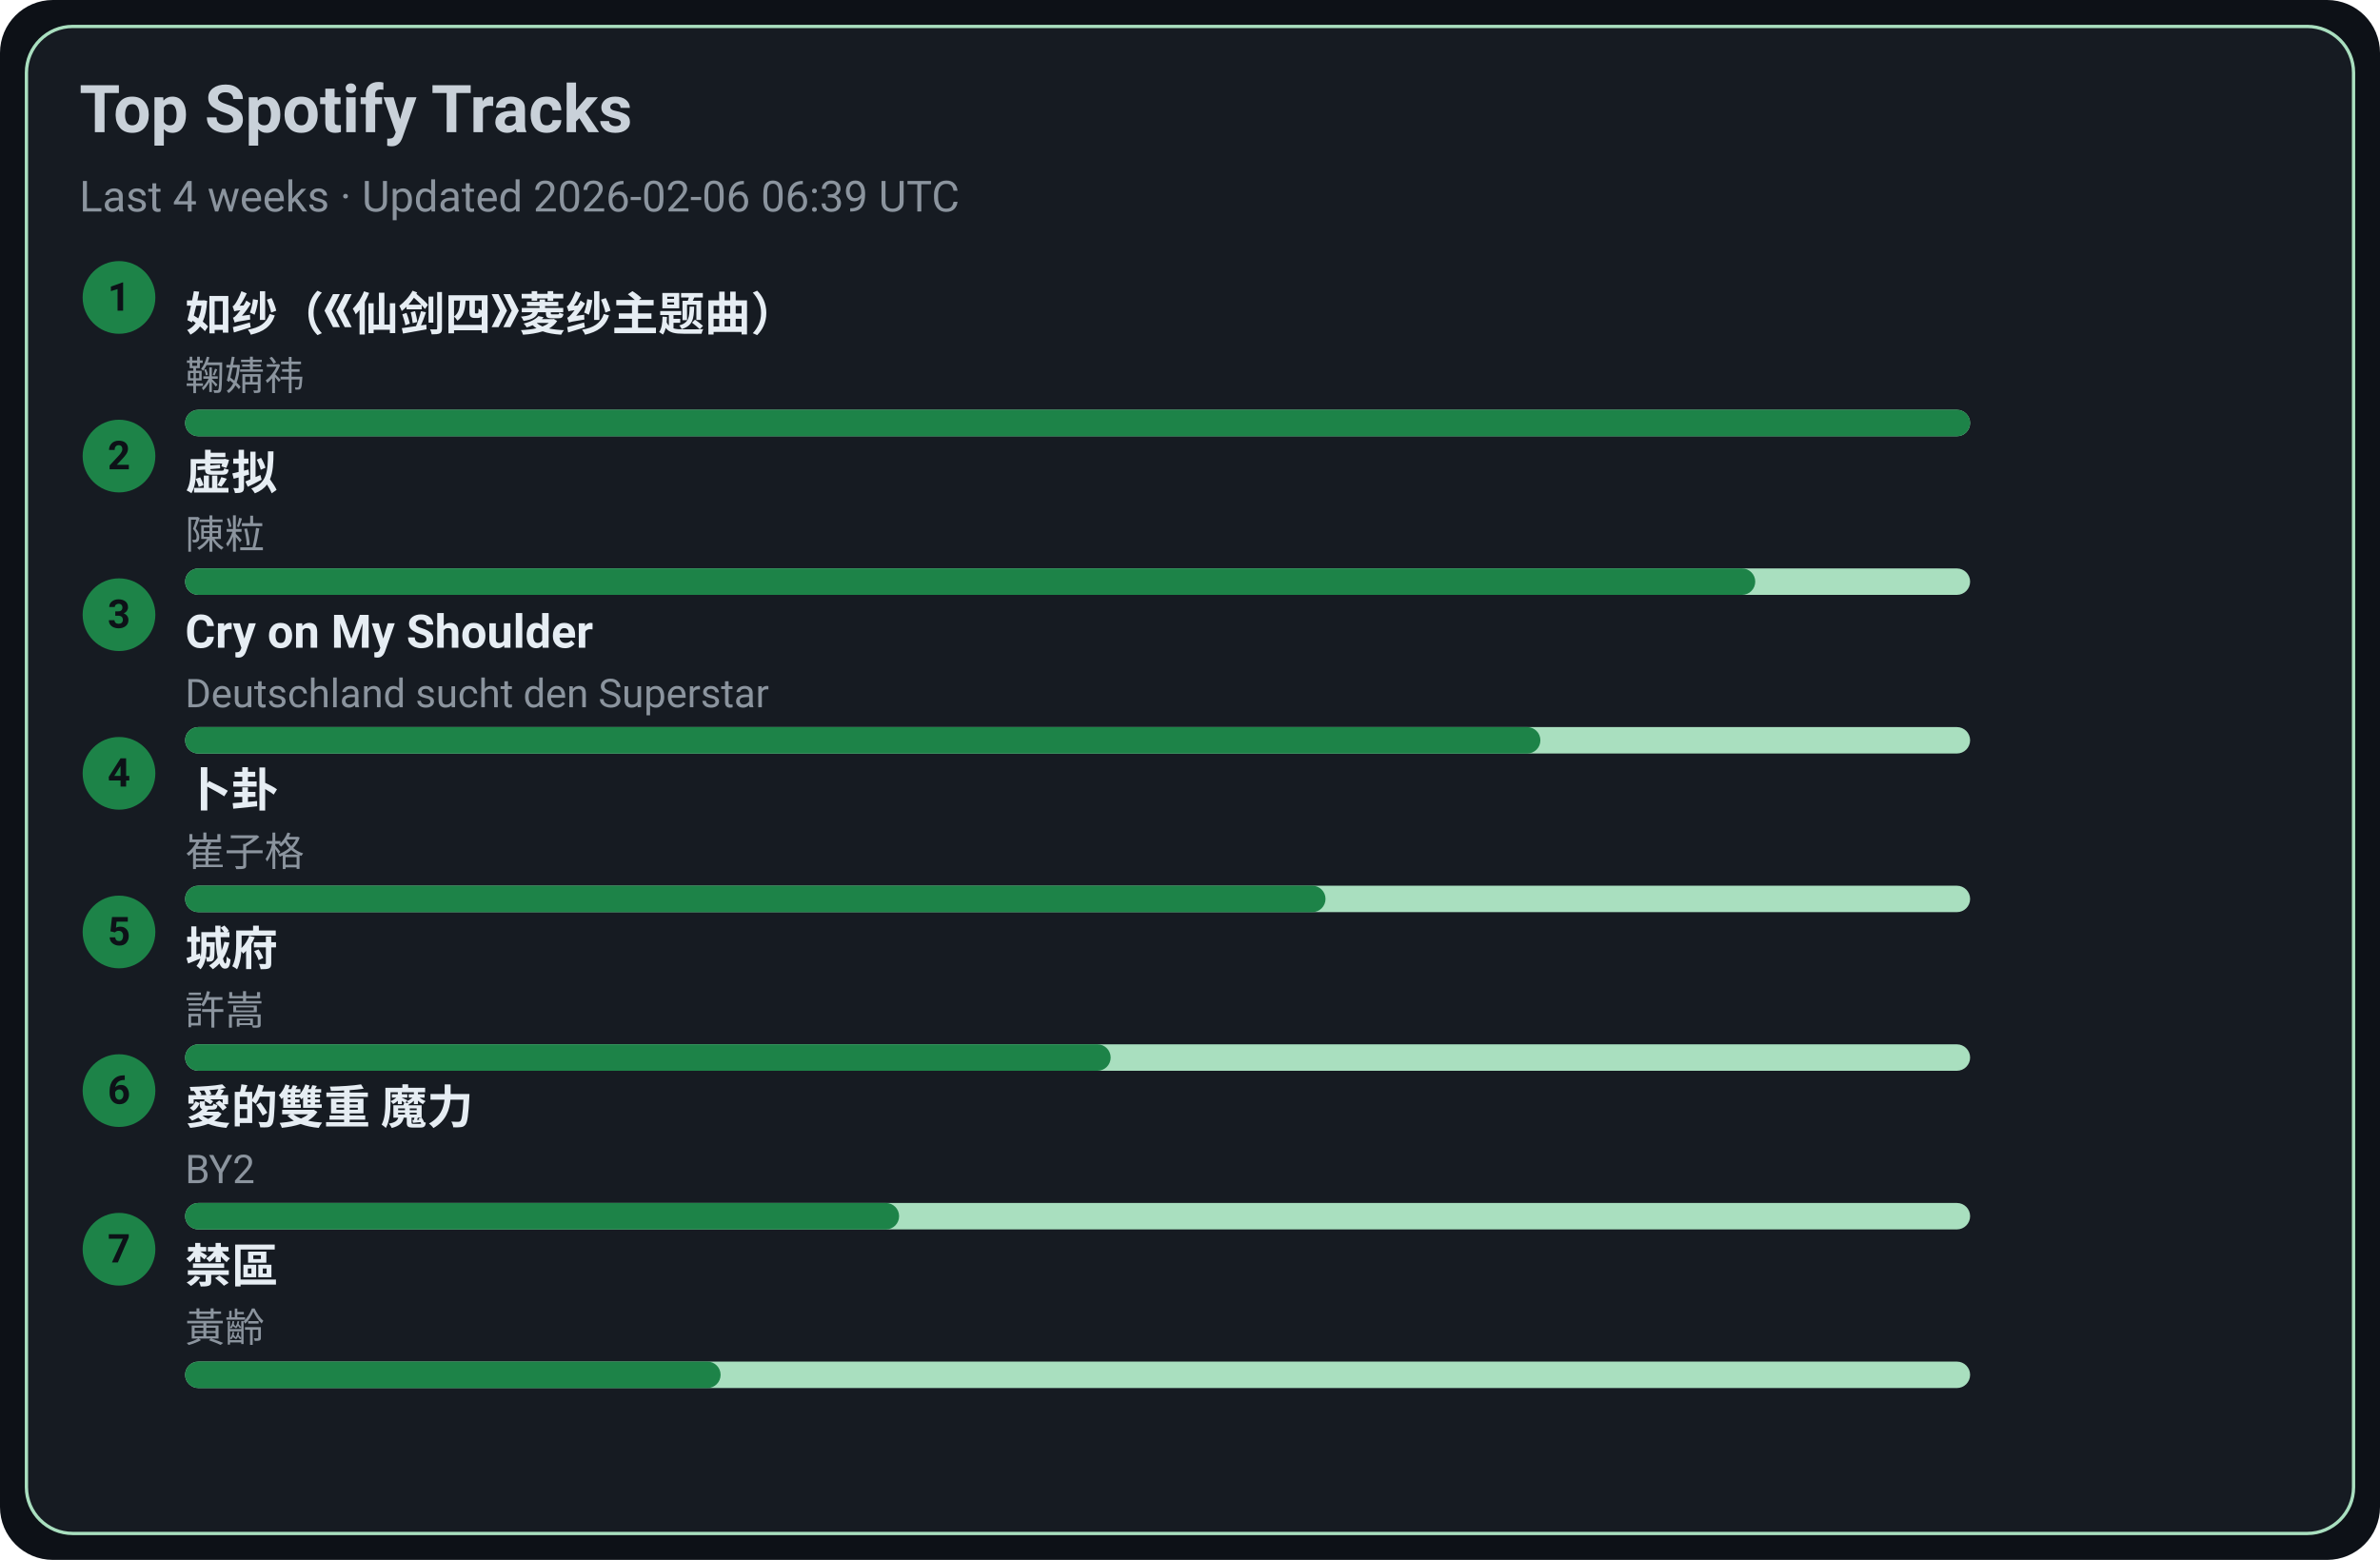
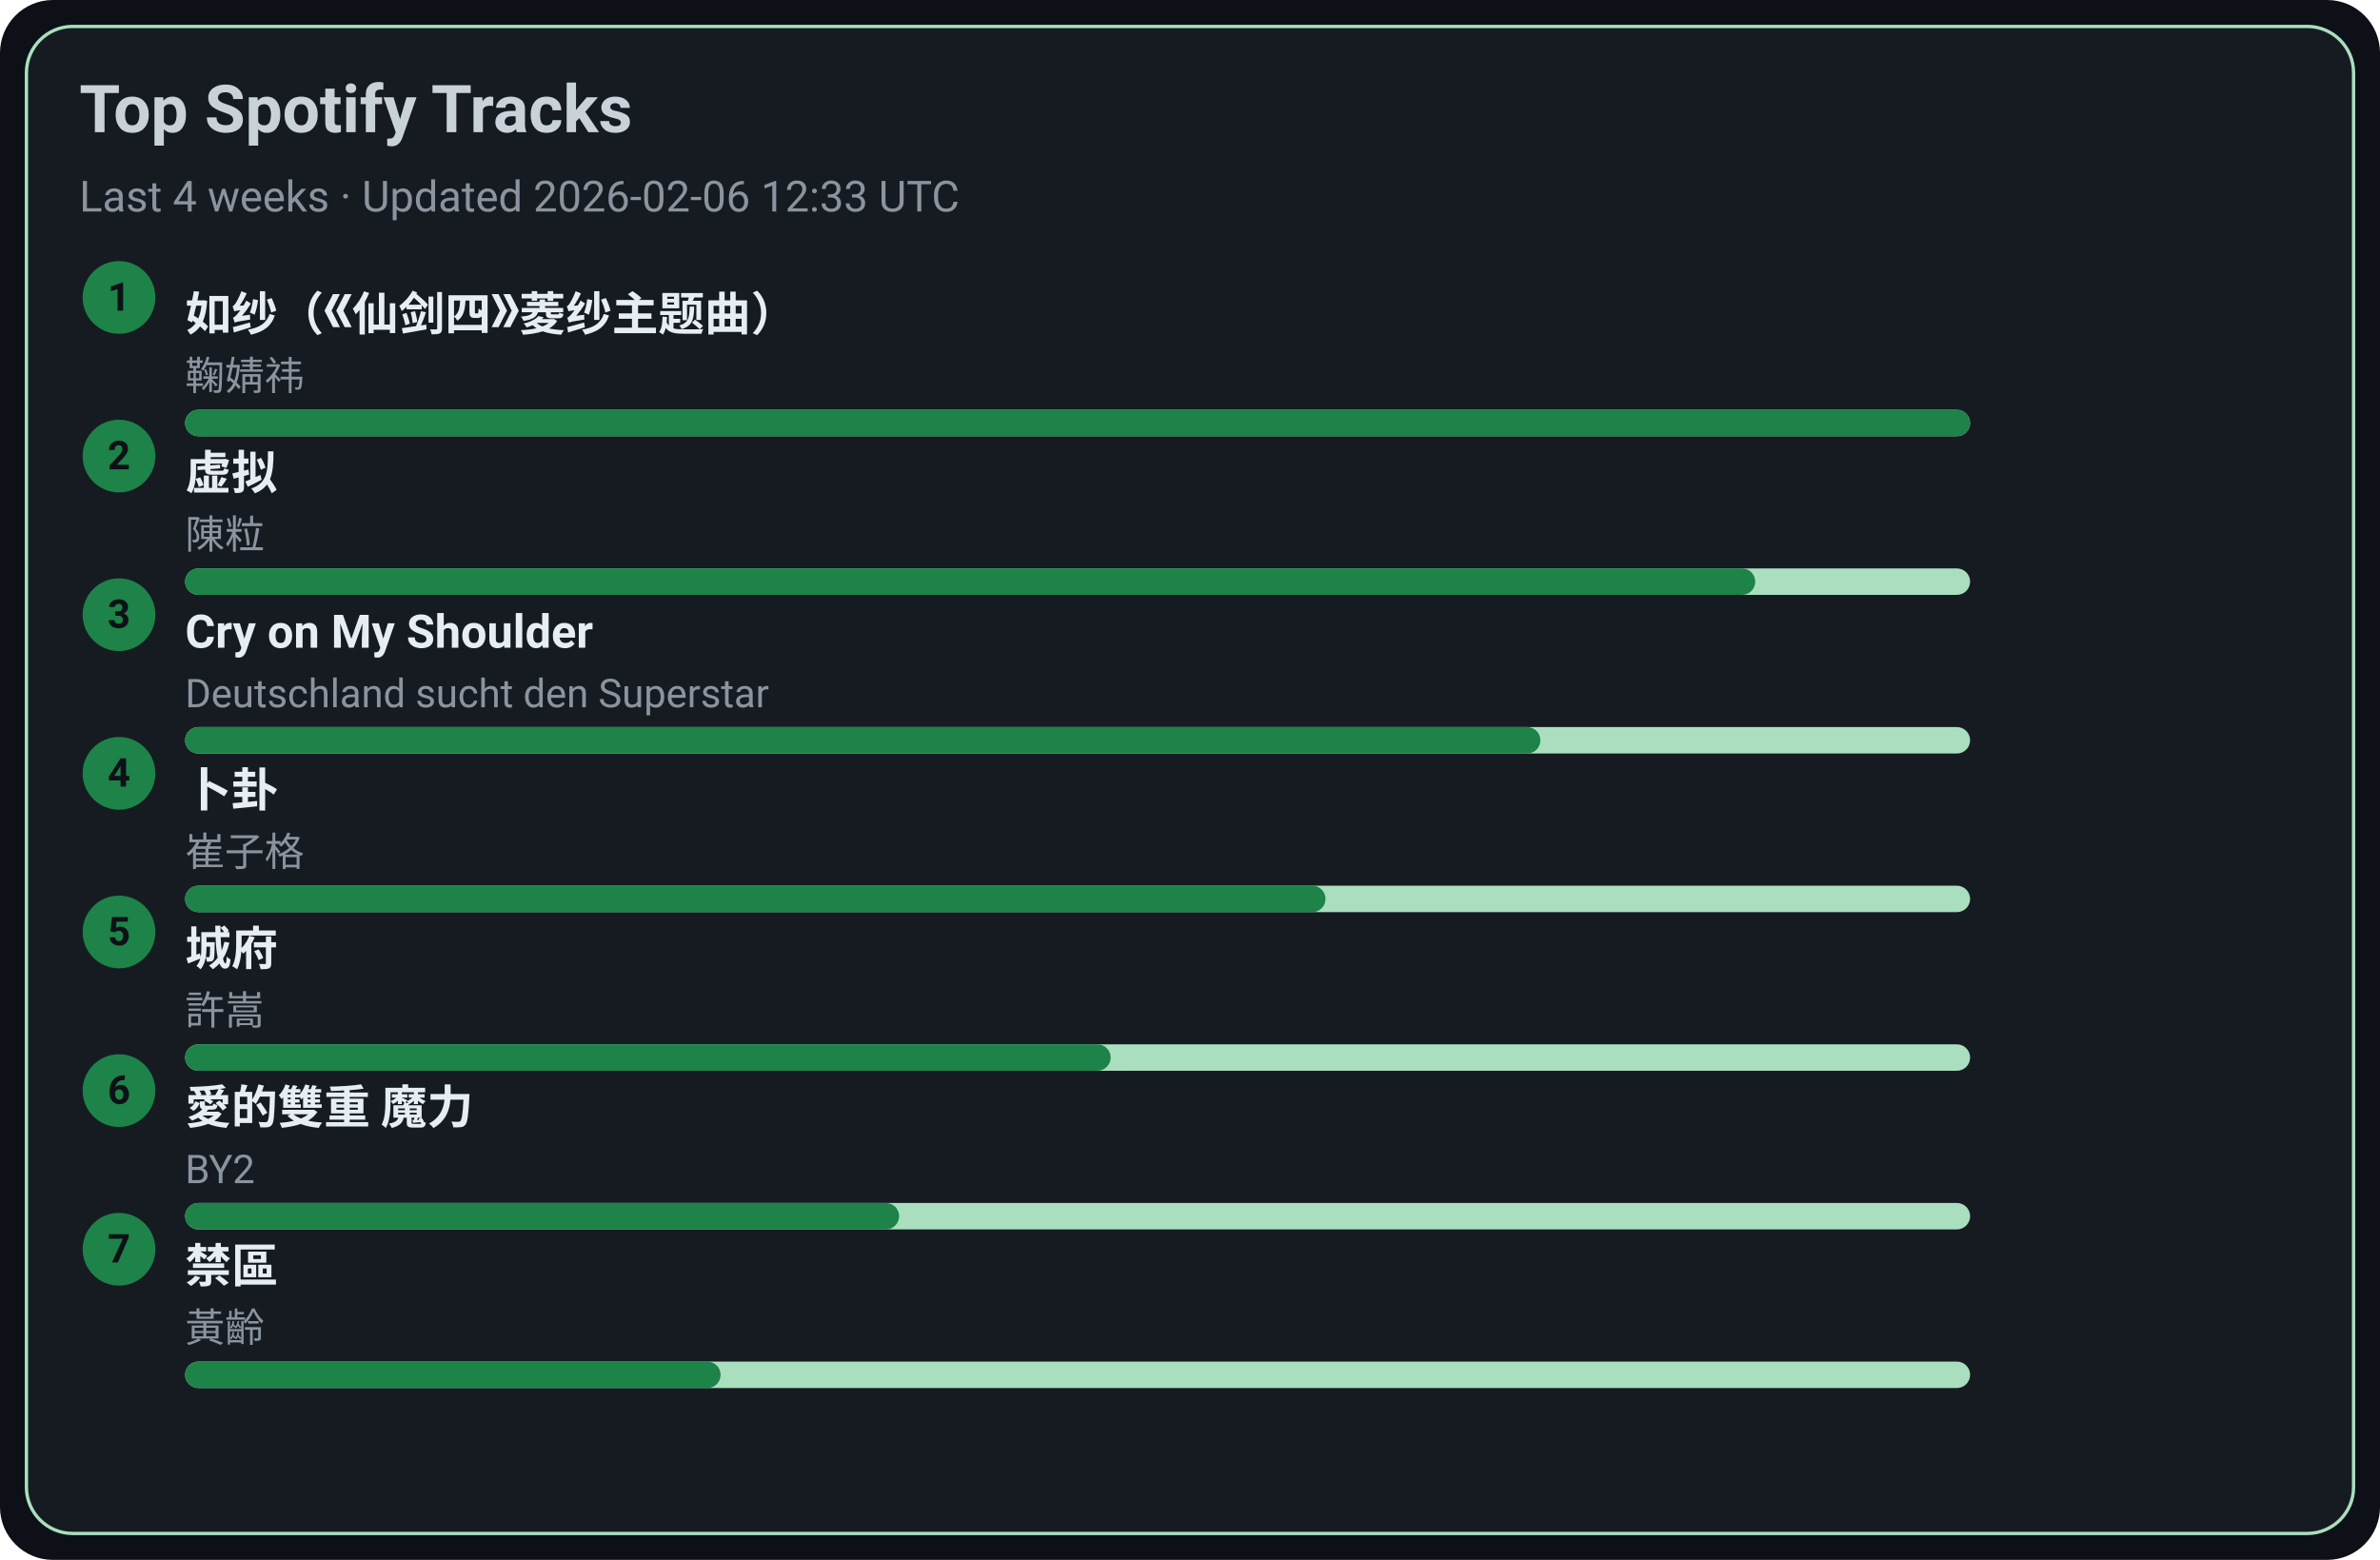
<svg xmlns="http://www.w3.org/2000/svg" width="720" height="472" viewBox="0 0 720 472">
  <style>text{font-family:-apple-system,BlinkMacSystemFont,Segoe UI,Roboto,Ubuntu,Helvetica Neue,Arial,Noto Sans,sans-serif}</style>
  <rect width="720" height="472" rx="16" fill="#0d1117" />
  <rect x="8" y="8" width="704" height="456" rx="14" fill="#161b22" stroke="#A9DFBF" />
  <text x="24" y="40" font-size="20" fill="#c9d1d9" font-weight="600">Top Spotify Tracks</text>
-   <text x="24" y="64" font-size="13" fill="#8b949e">Last 4 weeks · Updated 2026-02-06 06:39 UTC</text>
+   <text x="24" y="64" font-size="13" fill="#8b949e">Last 4 weeks · Updated 2026-02-06 12:33 UTC</text>
  <circle cx="36" cy="90" r="11" fill="#1D8348" />
  <text x="36" y="94" text-anchor="middle" font-size="12" fill="#0d1117" font-weight="700">1</text>
  <a href="https://open.spotify.com/track/69FUNgvEVkNbHq43lgvdme" target="_blank" rel="noopener noreferrer">
    <text x="56" y="100" font-size="14" fill="#e6edf3" font-weight="600">如纱（《仙剑四》菱纱主题曲）</text>
  </a>
  <text x="56" y="118" font-size="12" fill="#8b949e">鞠婧祎</text>
  <rect x="56" y="124" width="540" height="8" rx="4" fill="#A9DFBF" />
  <rect x="56" y="124" width="540" height="8" rx="4" fill="#1D8348" />
  <circle cx="36" cy="138" r="11" fill="#1D8348" />
  <text x="36" y="142" text-anchor="middle" font-size="12" fill="#0d1117" font-weight="700">2</text>
  <a href="https://open.spotify.com/track/5l9sg05BhpfsdLfRvjGsAf" target="_blank" rel="noopener noreferrer">
    <text x="56" y="148" font-size="14" fill="#e6edf3" font-weight="600">虚拟</text>
  </a>
  <text x="56" y="166" font-size="12" fill="#8b949e">陳粒</text>
  <rect x="56" y="172" width="540" height="8" rx="4" fill="#A9DFBF" />
  <rect x="56" y="172" width="475" height="8" rx="4" fill="#1D8348" />
  <circle cx="36" cy="186" r="11" fill="#1D8348" />
  <text x="36" y="190" text-anchor="middle" font-size="12" fill="#0d1117" font-weight="700">3</text>
  <a href="https://open.spotify.com/track/6usmG2MoD0C0Lc2pNgCVWV" target="_blank" rel="noopener noreferrer">
    <text x="56" y="196" font-size="14" fill="#e6edf3" font-weight="600">Cry on My Shoulder</text>
  </a>
  <text x="56" y="214" font-size="12" fill="#8b949e">Deutschland sucht den Superstar</text>
  <rect x="56" y="220" width="540" height="8" rx="4" fill="#A9DFBF" />
  <rect x="56" y="220" width="410" height="8" rx="4" fill="#1D8348" />
  <circle cx="36" cy="234" r="11" fill="#1D8348" />
  <text x="36" y="238" text-anchor="middle" font-size="12" fill="#0d1117" font-weight="700">4</text>
  <a href="https://open.spotify.com/track/4ToeYifpQaikbYa7krOD6s" target="_blank" rel="noopener noreferrer">
    <text x="56" y="244" font-size="14" fill="#e6edf3" font-weight="600">卜卦</text>
  </a>
  <text x="56" y="262" font-size="12" fill="#8b949e">崔子格</text>
  <rect x="56" y="268" width="540" height="8" rx="4" fill="#A9DFBF" />
  <rect x="56" y="268" width="345" height="8" rx="4" fill="#1D8348" />
  <circle cx="36" cy="282" r="11" fill="#1D8348" />
  <text x="36" y="286" text-anchor="middle" font-size="12" fill="#0d1117" font-weight="700">5</text>
  <a href="https://open.spotify.com/track/4AmlSf7hye0QVpnHCcEoEw" target="_blank" rel="noopener noreferrer">
    <text x="56" y="292" font-size="14" fill="#e6edf3" font-weight="600">城府</text>
  </a>
  <text x="56" y="310" font-size="12" fill="#8b949e">許嵩</text>
  <rect x="56" y="316" width="540" height="8" rx="4" fill="#A9DFBF" />
  <rect x="56" y="316" width="280" height="8" rx="4" fill="#1D8348" />
  <circle cx="36" cy="330" r="11" fill="#1D8348" />
  <text x="36" y="334" text-anchor="middle" font-size="12" fill="#0d1117" font-weight="700">6</text>
  <a href="https://open.spotify.com/track/0yYmS4k3R0TTdDhvOBxRVp" target="_blank" rel="noopener noreferrer">
    <text x="56" y="340" font-size="14" fill="#e6edf3" font-weight="600">愛的雙重 魔力</text>
  </a>
  <text x="56" y="358" font-size="12" fill="#8b949e">BY2</text>
  <rect x="56" y="364" width="540" height="8" rx="4" fill="#A9DFBF" />
  <rect x="56" y="364" width="216" height="8" rx="4" fill="#1D8348" />
  <circle cx="36" cy="378" r="11" fill="#1D8348" />
  <text x="36" y="382" text-anchor="middle" font-size="12" fill="#0d1117" font-weight="700">7</text>
  <a href="https://open.spotify.com/track/5HAMeMgu9hGL5a8ZwNz6cp" target="_blank" rel="noopener noreferrer">
    <text x="56" y="388" font-size="14" fill="#e6edf3" font-weight="600">禁區</text>
  </a>
  <text x="56" y="406" font-size="12" fill="#8b949e">黃齡</text>
  <rect x="56" y="412" width="540" height="8" rx="4" fill="#A9DFBF" />
  <rect x="56" y="412" width="162" height="8" rx="4" fill="#1D8348" />
</svg>
